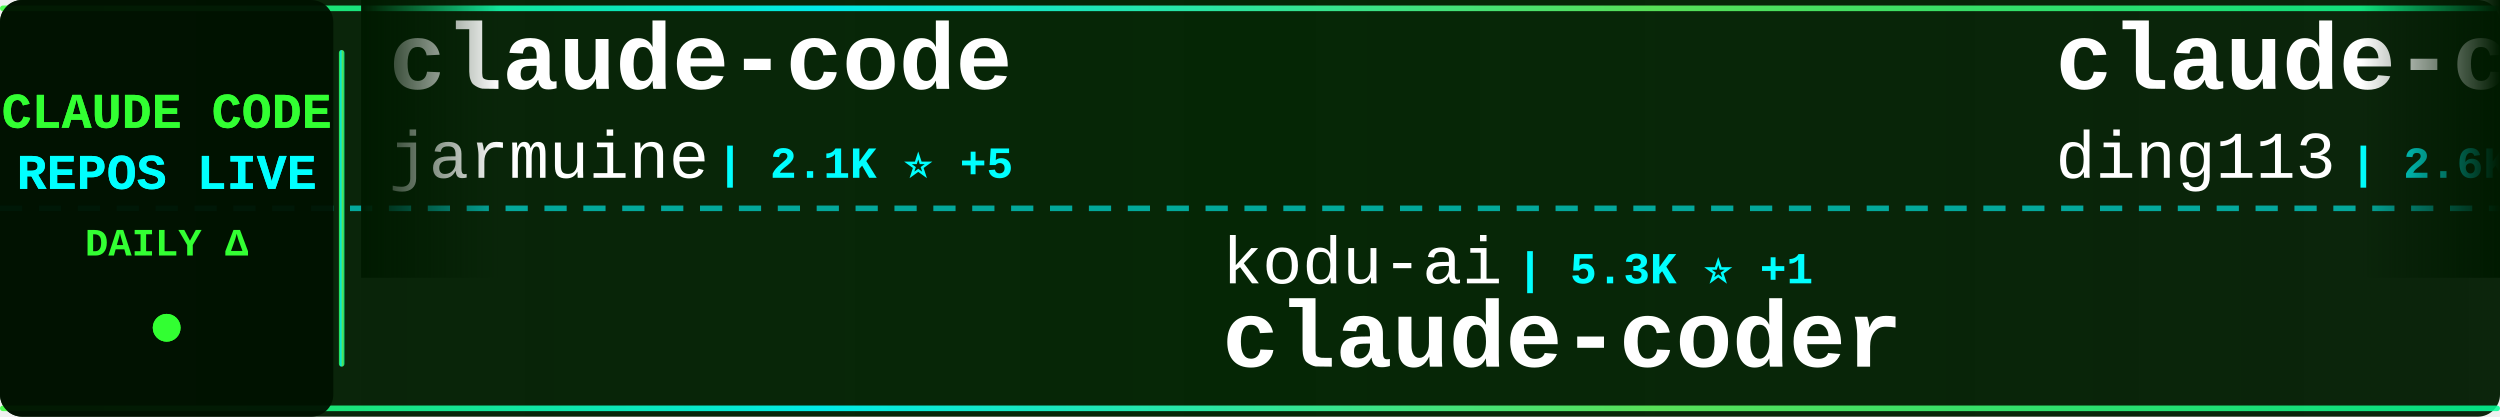
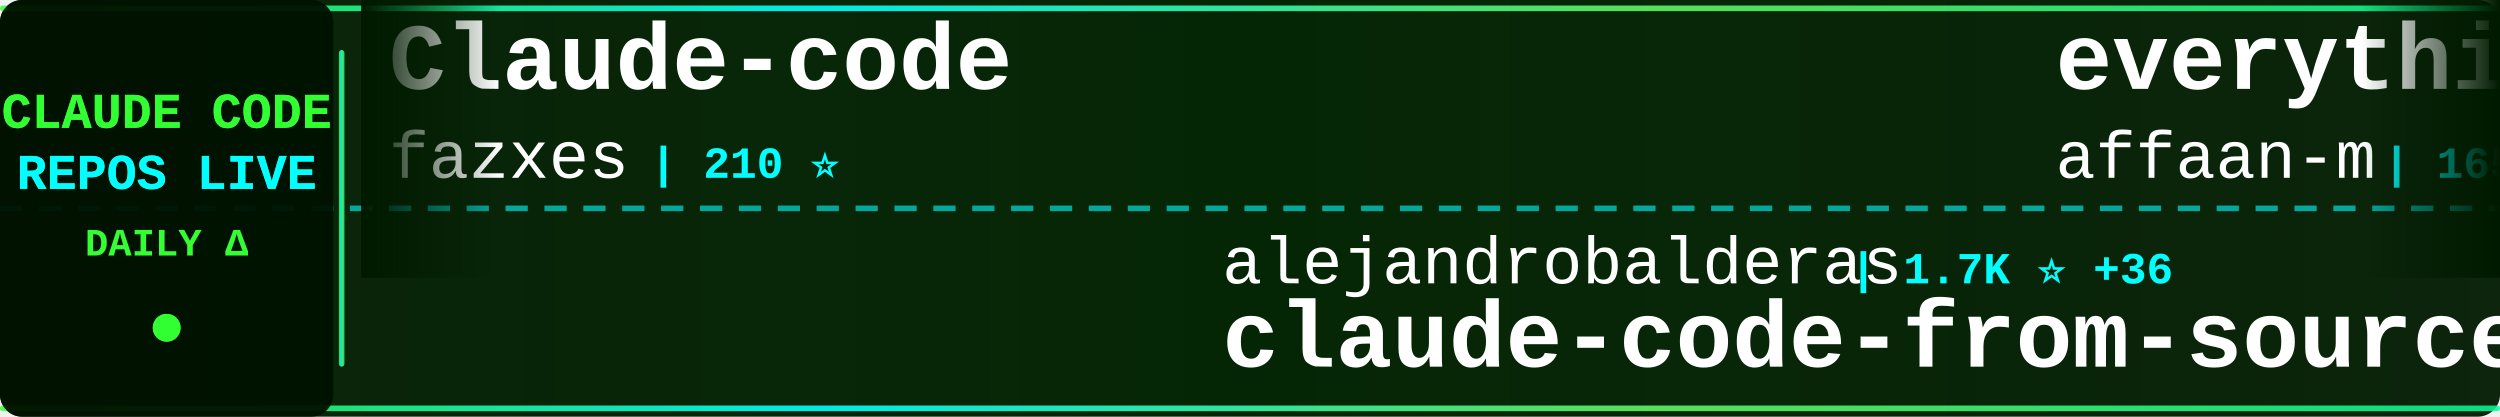
<svg xmlns="http://www.w3.org/2000/svg" width="900" height="150">
  <defs>
    <linearGradient id="tickerBg" x1="0%" y1="0%" x2="100%" y2="0%">
      <stop offset="0%" style="stop-color:#001a00;stop-opacity:0.95" />
      <stop offset="50%" style="stop-color:#002200;stop-opacity:0.98" />
      <stop offset="100%" style="stop-color:#001a00;stop-opacity:0.95" />
    </linearGradient>
    <linearGradient id="borderGrad" x1="0%" y1="0%" x2="100%" y2="0%">
      <stop offset="0%" style="stop-color:#33ff33;stop-opacity:0.85">
        <animate attributeName="stop-opacity" values="0.85;1;0.85" dur="2s" repeatCount="indefinite" />
      </stop>
      <stop offset="33%" style="stop-color:#00ffff;stop-opacity:0.9">
        <animate attributeName="stop-opacity" values="0.9;1;0.9" dur="2.2s" repeatCount="indefinite" />
      </stop>
      <stop offset="66%" style="stop-color:#66ff66;stop-opacity:0.85">
        <animate attributeName="stop-opacity" values="0.85;1;0.85" dur="1.8s" repeatCount="indefinite" />
      </stop>
      <stop offset="100%" style="stop-color:#00ff99;stop-opacity:0.85">
        <animate attributeName="stop-opacity" values="0.85;1;0.85" dur="2s" repeatCount="indefinite" />
      </stop>
    </linearGradient>
    <filter id="textGlow">
      <feGaussianBlur stdDeviation="0.1" result="coloredBlur" />
      <feMerge>
        <feMergeNode in="coloredBlur" />
        <feMergeNode in="SourceGraphic" />
      </feMerge>
    </filter>
    <filter id="metricGlow">
      <feGaussianBlur stdDeviation="0.2" result="coloredBlur" />
      <feMerge>
        <feMergeNode in="coloredBlur" />
        <feMergeNode in="SourceGraphic" />
      </feMerge>
    </filter>
    <linearGradient id="leftFade" x1="0%" y1="0%" x2="100%" y2="0%">
      <stop offset="0%" style="stop-color:#001a00;stop-opacity:1" />
      <stop offset="100%" style="stop-color:#001a00;stop-opacity:0" />
    </linearGradient>
    <linearGradient id="rightFade" x1="0%" y1="0%" x2="100%" y2="0%">
      <stop offset="0%" style="stop-color:#001a00;stop-opacity:0" />
      <stop offset="100%" style="stop-color:#001a00;stop-opacity:1" />
    </linearGradient>
  </defs>
  <rect width="900" height="150" fill="url(#tickerBg)" rx="8" />
  <rect x="0" y="2" width="900" height="2" fill="url(#borderGrad)" rx="1" />
  <rect x="0" y="146" width="900" height="2" fill="url(#borderGrad)" rx="1" />
  <line x1="0" y1="75" x2="900" y2="75" stroke="#00ffff" stroke-width="2" stroke-dasharray="8 6" opacity="0.6" />
  <rect x="0" y="0" width="120" height="150" fill="#001100" opacity="0.95" rx="8" />
  <text x="60" y="46" font-family="'Courier New', monospace" font-size="18" font-weight="bold" fill="#33ff33" text-anchor="middle" filter="url(#textGlow)">
    CLAUDE CODE
  </text>
  <text x="60" y="68" font-family="'Courier New', monospace" font-size="18" font-weight="bold" fill="#00ffff" text-anchor="middle" filter="url(#textGlow)">
    REPOS LIVE
  </text>
  <text x="60" y="92" font-family="'Courier New', monospace" font-size="14" font-weight="bold" fill="#33ff33" text-anchor="middle">
    DAILY Δ
  </text>
  <circle cx="60" cy="118" r="5" fill="#33ff33" filter="url(#metricGlow)">
    <animate attributeName="r" values="4;6;4" dur="1.5s" repeatCount="indefinite" />
    <animate attributeName="opacity" values="0.6;1;0.6" dur="1.5s" repeatCount="indefinite" />
  </circle>
  <rect x="122" y="18" width="2" height="114" fill="url(#borderGrad)" rx="1" />
  <clipPath id="tickerClip">
    <rect x="130" y="0" width="770" height="150" />
  </clipPath>
  <g clip-path="url(#tickerClip)">
    <g id="tickerItems">
      <animateTransform attributeName="transform" attributeType="XML" type="translate" from="0 0" to="-3000 0" dur="54s" repeatCount="indefinite" />
      <g transform="translate(0, 0)">
-         <text x="140" y="32" font-family="'Courier New', monospace" font-size="34" font-weight="bold" fill="#ffffff">claude-code</text>
-         <text x="140" y="64" font-family="'Courier New', monospace" font-size="24" font-weight="normal" fill="#ffffff" opacity="1.0">jarmuine</text>
-         <text x="258" y="64" font-family="'Courier New', monospace" font-size="16" font-weight="bold" fill="#00ffff"> | 2.1K ⭐ +5</text>
+         <text x="140" y="32" font-family="'Courier New', monospace" font-size="34" font-weight="bold" fill="#ffffff">Claude-code</text>
+         <text x="140" y="64" font-family="'Courier New', monospace" font-size="24" font-weight="normal" fill="#ffffff" opacity="1.0">fazxes</text>
+         <text x="234" y="64" font-family="'Courier New', monospace" font-size="16" font-weight="bold" fill="#00ffff"> | 210 ⭐</text>
      </g>
      <g transform="translate(300, 0)">
-         <text x="140" y="102" font-family="'Courier New', monospace" font-size="24" font-weight="normal" fill="#ffffff" opacity="1.0">kodu-ai</text>
-         <text x="246" y="102" font-family="'Courier New', monospace" font-size="16" font-weight="bold" fill="#00ffff"> | 5.3K ⭐ +1</text>
-         <text x="140" y="132" font-family="'Courier New', monospace" font-size="34" font-weight="bold" fill="#ffffff">claude-coder</text>
+         <text x="140" y="102" font-family="'Courier New', monospace" font-size="24" font-weight="normal" fill="#ffffff" opacity="1.0">alejandrobalderas</text>
+         <text x="366" y="102" font-family="'Courier New', monospace" font-size="16" font-weight="bold" fill="#00ffff"> | 1.7K ⭐ +36</text>
+         <text x="140" y="132" font-family="'Courier New', monospace" font-size="34" font-weight="bold" fill="#ffffff">claude-code-from-source</text>
      </g>
      <g transform="translate(600, 0)">
-         <text x="140" y="32" font-family="'Courier New', monospace" font-size="34" font-weight="bold" fill="#ffffff">claude-code-hub</text>
-         <text x="140" y="64" font-family="'Courier New', monospace" font-size="24" font-weight="normal" fill="#ffffff" opacity="1.0">ding113</text>
-         <text x="246" y="64" font-family="'Courier New', monospace" font-size="16" font-weight="bold" fill="#00ffff"> | 2.6K ⭐ +21</text>
+         <text x="140" y="32" font-family="'Courier New', monospace" font-size="34" font-weight="bold" fill="#ffffff">everything-claude-code</text>
+         <text x="140" y="64" font-family="'Courier New', monospace" font-size="24" font-weight="normal" fill="#ffffff" opacity="1.0">affaan-m</text>
+         <text x="258" y="64" font-family="'Courier New', monospace" font-size="16" font-weight="bold" fill="#00ffff"> | 165.6K ⭐ +1.1K</text>
      </g>
      <g transform="translate(900, 0)">
-         <text x="140" y="102" font-family="'Courier New', monospace" font-size="24" font-weight="normal" fill="#ffffff" opacity="1.0">forrestchang</text>
-         <text x="306" y="102" font-family="'Courier New', monospace" font-size="16" font-weight="bold" fill="#00ffff"> | 80.5K ⭐ +4.3K</text>
-         <text x="140" y="132" font-family="'Courier New', monospace" font-size="34" font-weight="bold" fill="#ffffff">andrej-karpathy-skills</text>
+         <text x="140" y="102" font-family="'Courier New', monospace" font-size="24" font-weight="normal" fill="#ffffff" opacity="1.0">Donchitos</text>
+         <text x="270" y="102" font-family="'Courier New', monospace" font-size="16" font-weight="bold" fill="#00ffff"> | 15.9K ⭐ +328</text>
+         <text x="140" y="132" font-family="'Courier New', monospace" font-size="34" font-weight="bold" fill="#ffffff">Claude-Code-Game-Studios</text>
      </g>
      <g transform="translate(1200, 0)">
-         <text x="140" y="32" font-family="'Courier New', monospace" font-size="34" font-weight="bold" fill="#ffffff">claude-code-rev</text>
-         <text x="140" y="64" font-family="'Courier New', monospace" font-size="24" font-weight="normal" fill="#ffffff" opacity="1.0">oboard</text>
-         <text x="234" y="64" font-family="'Courier New', monospace" font-size="16" font-weight="bold" fill="#00ffff"> | 3.0K ⭐ +6</text>
+         <text x="140" y="32" font-family="'Courier New', monospace" font-size="34" font-weight="bold" fill="#ffffff">happy</text>
+         <text x="140" y="64" font-family="'Courier New', monospace" font-size="24" font-weight="normal" fill="#ffffff" opacity="1.0">slopus</text>
+         <text x="234" y="64" font-family="'Courier New', monospace" font-size="16" font-weight="bold" fill="#00ffff"> | 19.1K ⭐ +67</text>
      </g>
      <g transform="translate(1500, 0)">
-         <text x="140" y="102" font-family="'Courier New', monospace" font-size="24" font-weight="normal" fill="#ffffff" opacity="1.0">ChinaSiro</text>
-         <text x="270" y="102" font-family="'Courier New', monospace" font-size="16" font-weight="bold" fill="#00ffff"> | 9.0K ⭐ +14</text>
-         <text x="140" y="132" font-family="'Courier New', monospace" font-size="34" font-weight="bold" fill="#ffffff">claude-code-sourcemap</text>
+         <text x="140" y="102" font-family="'Courier New', monospace" font-size="24" font-weight="normal" fill="#ffffff" opacity="1.0">Windy3f3f3f3f</text>
+         <text x="318" y="102" font-family="'Courier New', monospace" font-size="16" font-weight="bold" fill="#00ffff"> | 2.0K ⭐ +11</text>
+         <text x="140" y="132" font-family="'Courier New', monospace" font-size="34" font-weight="bold" fill="#ffffff">how-claude-code-works</text>
      </g>
      <g transform="translate(1800, 0)">
-         <text x="140" y="32" font-family="'Courier New', monospace" font-size="34" font-weight="bold" fill="#ffffff">nanoclaw</text>
-         <text x="140" y="64" font-family="'Courier New', monospace" font-size="24" font-weight="normal" fill="#ffffff" opacity="1.0">qwibitai</text>
-         <text x="258" y="64" font-family="'Courier New', monospace" font-size="16" font-weight="bold" fill="#00ffff"> | 27.8K ⭐ +132</text>
+         <text x="140" y="32" font-family="'Courier New', monospace" font-size="34" font-weight="bold" fill="#ffffff">claude-code-hooks-master...</text>
+         <text x="140" y="64" font-family="'Courier New', monospace" font-size="24" font-weight="normal" fill="#ffffff" opacity="1.0">disler</text>
+         <text x="234" y="64" font-family="'Courier New', monospace" font-size="16" font-weight="bold" fill="#00ffff"> | 3.6K ⭐ +11</text>
      </g>
      <g transform="translate(2100, 0)">
-         <text x="140" y="102" font-family="'Courier New', monospace" font-size="24" font-weight="normal" fill="#ffffff" opacity="1.0">andrew-kramer-inno</text>
-         <text x="378" y="102" font-family="'Courier New', monospace" font-size="16" font-weight="bold" fill="#00ffff"> | 577 ⭐ +1</text>
-         <text x="140" y="132" font-family="'Courier New', monospace" font-size="34" font-weight="bold" fill="#ffffff">claude-code-source-build</text>
+         <text x="140" y="102" font-family="'Courier New', monospace" font-size="24" font-weight="normal" fill="#ffffff" opacity="1.0">codeaashu</text>
+         <text x="270" y="102" font-family="'Courier New', monospace" font-size="16" font-weight="bold" fill="#00ffff"> | 2.3K ⭐ +15</text>
+         <text x="140" y="132" font-family="'Courier New', monospace" font-size="34" font-weight="bold" fill="#ffffff">claude-code</text>
      </g>
      <g transform="translate(2400, 0)">
-         <text x="140" y="32" font-family="'Courier New', monospace" font-size="34" font-weight="bold" fill="#ffffff">claude-code-guide</text>
-         <text x="140" y="64" font-family="'Courier New', monospace" font-size="24" font-weight="normal" fill="#ffffff" opacity="1.0">Cranot</text>
-         <text x="234" y="64" font-family="'Courier New', monospace" font-size="16" font-weight="bold" fill="#00ffff"> | 2.6K ⭐</text>
+         <text x="140" y="32" font-family="'Courier New', monospace" font-size="34" font-weight="bold" fill="#ffffff">claude-code</text>
+         <text x="140" y="64" font-family="'Courier New', monospace" font-size="24" font-weight="normal" fill="#ffffff" opacity="1.0">mehmoodosman</text>
+         <text x="306" y="64" font-family="'Courier New', monospace" font-size="16" font-weight="bold" fill="#00ffff"> | 166 ⭐</text>
      </g>
      <g transform="translate(2700, 0)">
-         <text x="140" y="102" font-family="'Courier New', monospace" font-size="24" font-weight="normal" fill="#ffffff" opacity="1.0">edmund-io</text>
-         <text x="270" y="102" font-family="'Courier New', monospace" font-size="16" font-weight="bold" fill="#00ffff"> | 1.4K ⭐</text>
-         <text x="140" y="132" font-family="'Courier New', monospace" font-size="34" font-weight="bold" fill="#ffffff">edmunds-claude-code</text>
+         <text x="140" y="102" font-family="'Courier New', monospace" font-size="24" font-weight="normal" fill="#ffffff" opacity="1.0">hangsman</text>
+         <text x="258" y="102" font-family="'Courier New', monospace" font-size="16" font-weight="bold" fill="#00ffff"> | 757 ⭐</text>
+         <text x="140" y="132" font-family="'Courier New', monospace" font-size="34" font-weight="bold" fill="#ffffff">claude-code-source</text>
      </g>
      <g transform="translate(3000, 0)">
-         <text x="140" y="32" font-family="'Courier New', monospace" font-size="34" font-weight="bold" fill="#ffffff">claude-code</text>
-         <text x="140" y="64" font-family="'Courier New', monospace" font-size="24" font-weight="normal" fill="#ffffff" opacity="1.0">jarmuine</text>
-         <text x="258" y="64" font-family="'Courier New', monospace" font-size="16" font-weight="bold" fill="#00ffff"> | 2.1K ⭐ +5</text>
+         <text x="140" y="32" font-family="'Courier New', monospace" font-size="34" font-weight="bold" fill="#ffffff">Claude-code</text>
+         <text x="140" y="64" font-family="'Courier New', monospace" font-size="24" font-weight="normal" fill="#ffffff" opacity="1.0">fazxes</text>
+         <text x="234" y="64" font-family="'Courier New', monospace" font-size="16" font-weight="bold" fill="#00ffff"> | 210 ⭐</text>
      </g>
      <g transform="translate(3300, 0)">
-         <text x="140" y="102" font-family="'Courier New', monospace" font-size="24" font-weight="normal" fill="#ffffff" opacity="1.0">kodu-ai</text>
-         <text x="246" y="102" font-family="'Courier New', monospace" font-size="16" font-weight="bold" fill="#00ffff"> | 5.3K ⭐ +1</text>
-         <text x="140" y="132" font-family="'Courier New', monospace" font-size="34" font-weight="bold" fill="#ffffff">claude-coder</text>
+         <text x="140" y="102" font-family="'Courier New', monospace" font-size="24" font-weight="normal" fill="#ffffff" opacity="1.0">alejandrobalderas</text>
+         <text x="366" y="102" font-family="'Courier New', monospace" font-size="16" font-weight="bold" fill="#00ffff"> | 1.7K ⭐ +36</text>
+         <text x="140" y="132" font-family="'Courier New', monospace" font-size="34" font-weight="bold" fill="#ffffff">claude-code-from-source</text>
      </g>
      <g transform="translate(3600, 0)">
-         <text x="140" y="32" font-family="'Courier New', monospace" font-size="34" font-weight="bold" fill="#ffffff">claude-code-hub</text>
-         <text x="140" y="64" font-family="'Courier New', monospace" font-size="24" font-weight="normal" fill="#ffffff" opacity="1.0">ding113</text>
-         <text x="246" y="64" font-family="'Courier New', monospace" font-size="16" font-weight="bold" fill="#00ffff"> | 2.6K ⭐ +21</text>
+         <text x="140" y="32" font-family="'Courier New', monospace" font-size="34" font-weight="bold" fill="#ffffff">everything-claude-code</text>
+         <text x="140" y="64" font-family="'Courier New', monospace" font-size="24" font-weight="normal" fill="#ffffff" opacity="1.0">affaan-m</text>
+         <text x="258" y="64" font-family="'Courier New', monospace" font-size="16" font-weight="bold" fill="#00ffff"> | 165.6K ⭐ +1.1K</text>
      </g>
      <g transform="translate(3900, 0)">
-         <text x="140" y="102" font-family="'Courier New', monospace" font-size="24" font-weight="normal" fill="#ffffff" opacity="1.0">forrestchang</text>
-         <text x="306" y="102" font-family="'Courier New', monospace" font-size="16" font-weight="bold" fill="#00ffff"> | 80.5K ⭐ +4.3K</text>
-         <text x="140" y="132" font-family="'Courier New', monospace" font-size="34" font-weight="bold" fill="#ffffff">andrej-karpathy-skills</text>
+         <text x="140" y="102" font-family="'Courier New', monospace" font-size="24" font-weight="normal" fill="#ffffff" opacity="1.0">Donchitos</text>
+         <text x="270" y="102" font-family="'Courier New', monospace" font-size="16" font-weight="bold" fill="#00ffff"> | 15.9K ⭐ +328</text>
+         <text x="140" y="132" font-family="'Courier New', monospace" font-size="34" font-weight="bold" fill="#ffffff">Claude-Code-Game-Studios</text>
      </g>
    </g>
  </g>
  <rect x="130" y="0" width="50" height="100" fill="url(#leftFade)" />
  <rect x="850" y="0" width="50" height="100" fill="url(#rightFade)" />
</svg>
